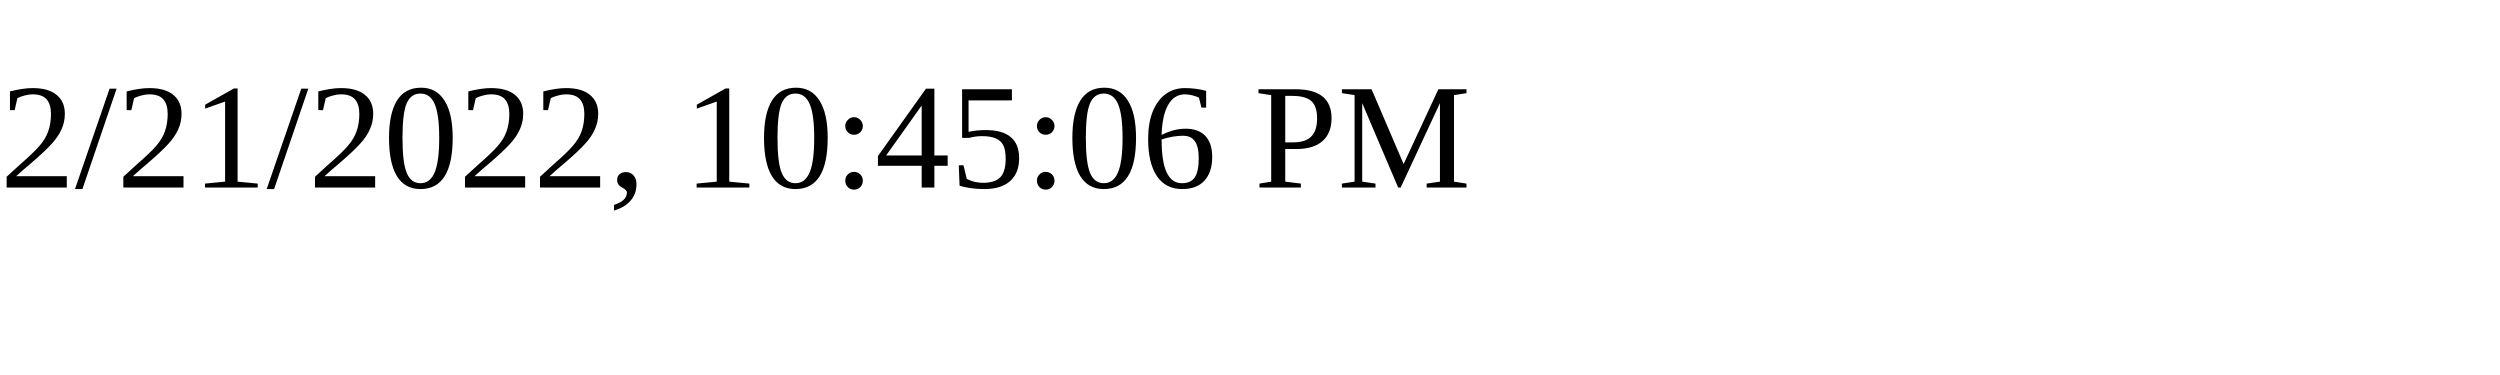
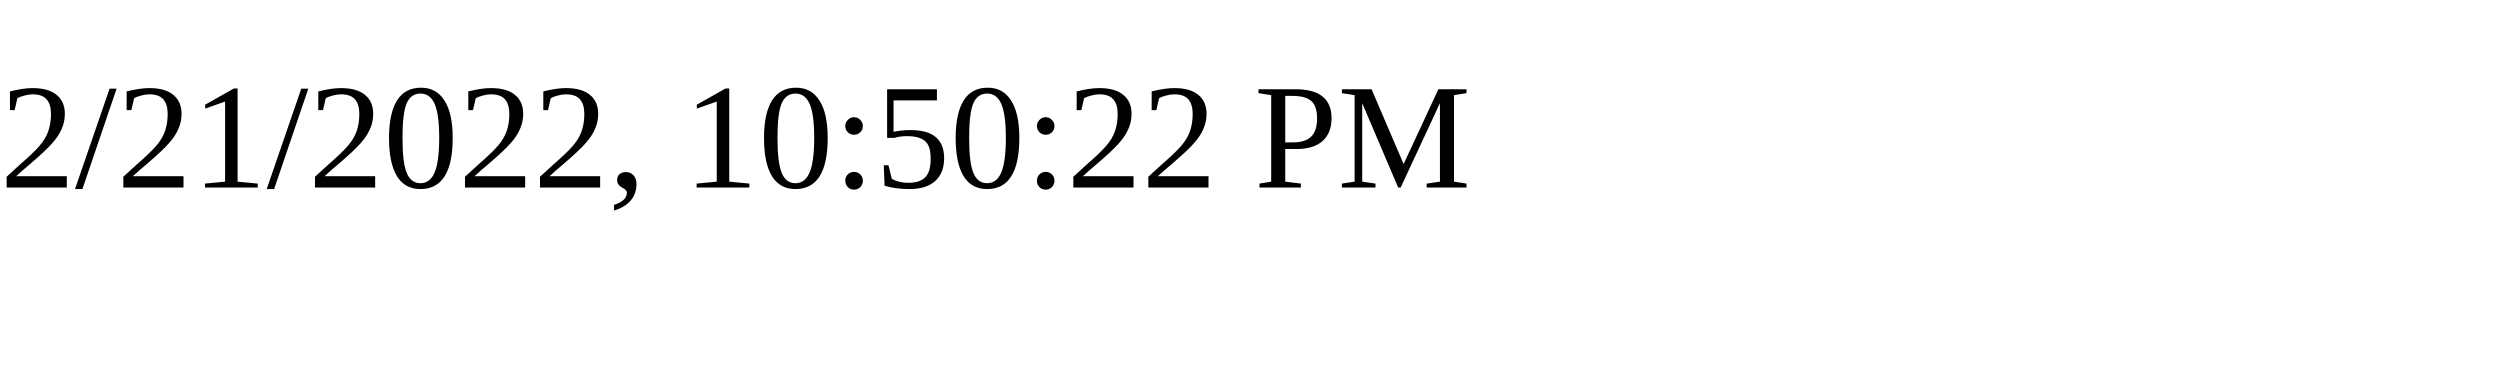
<svg xmlns="http://www.w3.org/2000/svg" height="30" width="200">
-   <text x="0" y="15">2/21/2022, 10:45:06 PM</text>
+   <text x="0" y="15">2/21/2022, 10:50:22 PM</text>
</svg>
